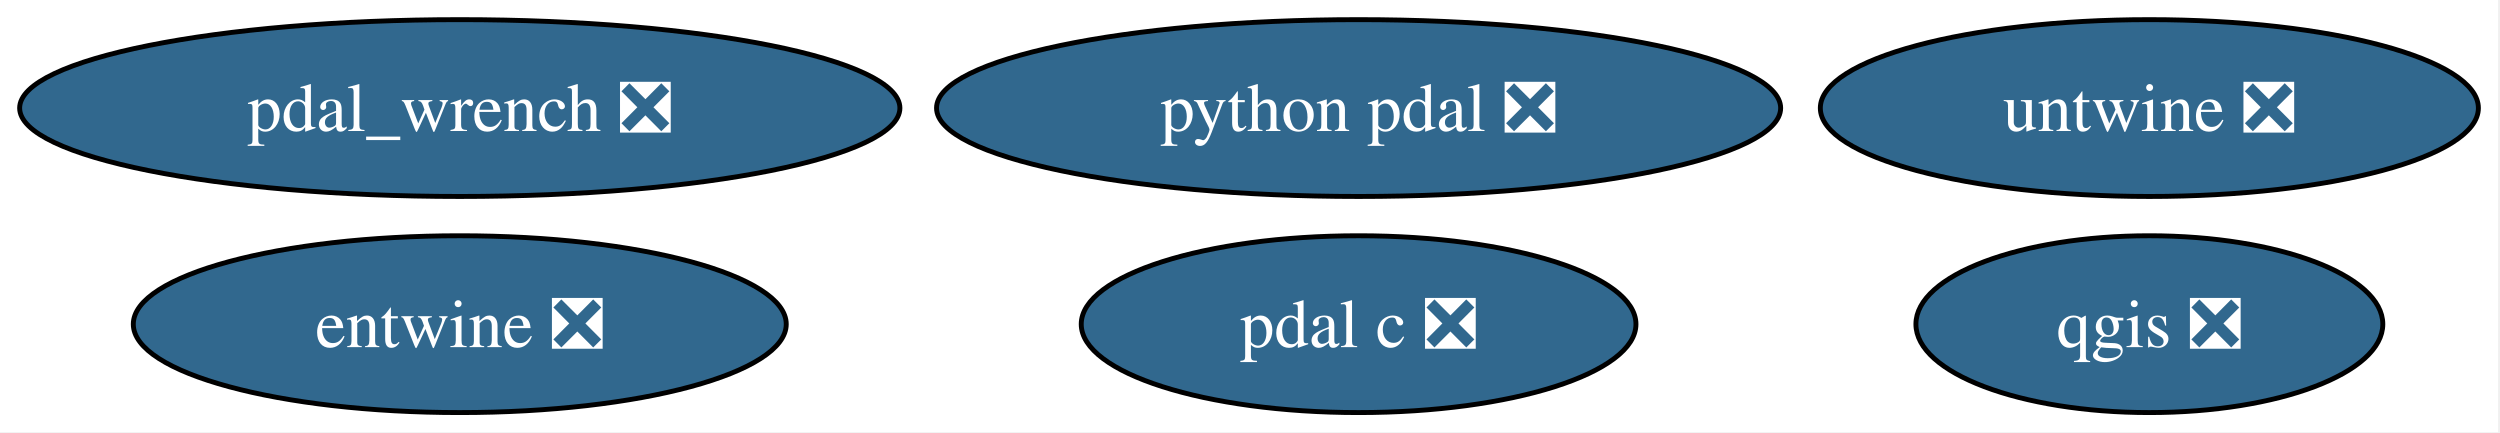
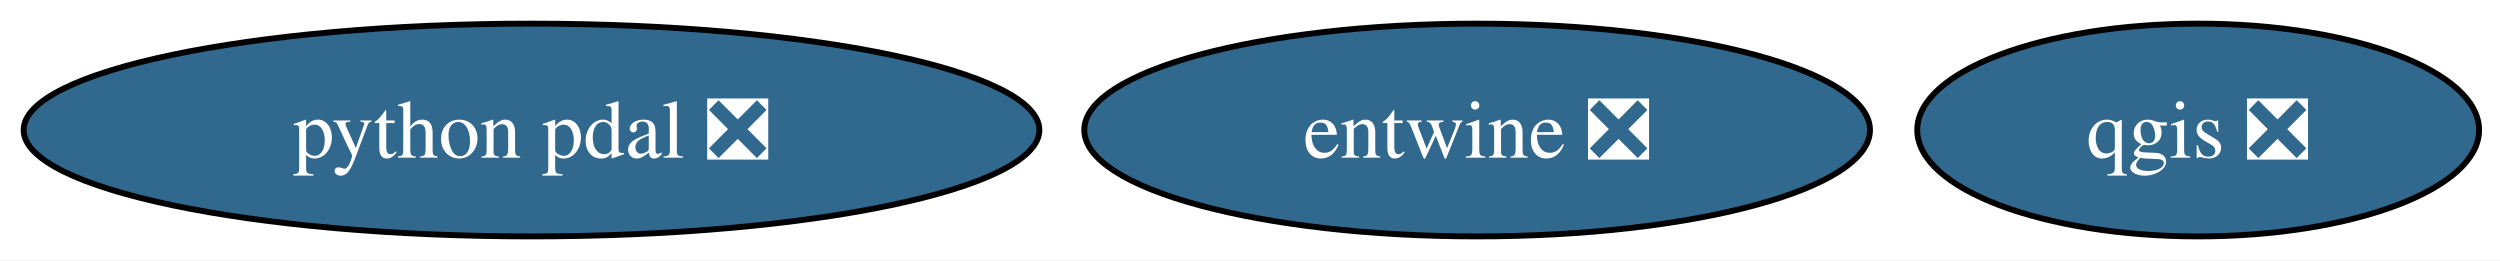
- <svg xmlns="http://www.w3.org/2000/svg" xmlns:xlink="http://www.w3.org/1999/xlink" width="509pt" height="88pt" viewBox="0.00 0.00 509.00 88.00">
-   <g id="graph0" class="graph" transform="scale(1 1) rotate(0) translate(4 84)">
-     <polygon fill="white" stroke="none" points="-4,4 -4,-84 504.61,-84 504.61,4 -4,4" />
+ <svg xmlns="http://www.w3.org/2000/svg" xmlns:xlink="http://www.w3.org/1999/xlink" width="423pt" height="44pt" viewBox="0.00 0.00 423.00 44.00">
+   <g id="graph0" class="graph" transform="scale(1 1) rotate(0) translate(4 40)">
+     <polygon fill="white" stroke="none" points="-4,4 -4,-40 419.46,-40 419.46,4 -4,4" />
    <g id="node1" class="node">
      <g id="a_node1">
        <a xlink:href="https://github.com/conda-forge/qgis-feedstock/pull/550" xlink:title="qgis ❎">
-           <ellipse fill="#31688e" stroke="black" cx="433.61" cy="-18" rx="47.53" ry="18" />
-           <text xml:space="preserve" text-anchor="middle" x="433.61" y="-13.32" font-family="Times,serif" font-size="14.00" fill="white">qgis ❎</text>
+           <ellipse fill="#31688e" stroke="black" cx="367.93" cy="-18" rx="47.53" ry="18" />
+           <text xml:space="preserve" text-anchor="middle" x="367.93" y="-13.32" font-family="Times,serif" font-size="14.00" fill="white">qgis ❎</text>
        </a>
      </g>
    </g>
    <g id="node2" class="node">
      <g id="a_node2">
        <a xlink:href="https://github.com/conda-forge/python-pdal-feedstock/pull/139" xlink:title="python pdal ❎">
-           <ellipse fill="#31688e" stroke="black" cx="272.61" cy="-62" rx="85.93" ry="18" />
-           <text xml:space="preserve" text-anchor="middle" x="272.61" y="-57.33" font-family="Times,serif" font-size="14.00" fill="white">python pdal ❎</text>
+           <ellipse fill="#31688e" stroke="black" cx="85.93" cy="-18" rx="85.93" ry="18" />
+           <text xml:space="preserve" text-anchor="middle" x="85.93" y="-13.32" font-family="Times,serif" font-size="14.00" fill="white">python pdal ❎</text>
        </a>
      </g>
    </g>
    <g id="node3" class="node">
      <g id="a_node3">
        <a xlink:href="https://github.com/conda-forge/entwine-feedstock/pull/56" xlink:title="entwine ❎">
-           <ellipse fill="#31688e" stroke="black" cx="89.61" cy="-18" rx="66.47" ry="18" />
-           <text xml:space="preserve" text-anchor="middle" x="89.61" y="-13.32" font-family="Times,serif" font-size="14.00" fill="white">entwine ❎</text>
-         </a>
-       </g>
-     </g>
-     <g id="node4" class="node">
-       <g id="a_node4">
-         <a xlink:href="https://github.com/conda-forge/pdal-c-feedstock/pull/16" xlink:title="pdal c ❎">
-           <ellipse fill="#31688e" stroke="black" cx="272.61" cy="-18" rx="56.47" ry="18" />
-           <text xml:space="preserve" text-anchor="middle" x="272.61" y="-13.32" font-family="Times,serif" font-size="14.00" fill="white">pdal c ❎</text>
-         </a>
-       </g>
-     </g>
-     <g id="node5" class="node">
-       <g id="a_node5">
-         <a xlink:href="https://github.com/conda-forge/untwine-feedstock/pull/24" xlink:title="untwine ❎">
-           <ellipse fill="#31688e" stroke="black" cx="433.61" cy="-62" rx="66.99" ry="18" />
-           <text xml:space="preserve" text-anchor="middle" x="433.61" y="-57.33" font-family="Times,serif" font-size="14.00" fill="white">untwine ❎</text>
-         </a>
-       </g>
-     </g>
-     <g id="node6" class="node">
-       <g id="a_node6">
-         <a xlink:href="https://github.com/conda-forge/pdal_wrench-feedstock/pull/16" xlink:title="pdal_wrench ❎">
-           <ellipse fill="#31688e" stroke="black" cx="89.61" cy="-62" rx="89.61" ry="18" />
-           <text xml:space="preserve" text-anchor="middle" x="89.61" y="-57.33" font-family="Times,serif" font-size="14.00" fill="white">pdal_wrench ❎</text>
+           <ellipse fill="#31688e" stroke="black" cx="245.93" cy="-18" rx="66.47" ry="18" />
+           <text xml:space="preserve" text-anchor="middle" x="245.93" y="-13.32" font-family="Times,serif" font-size="14.00" fill="white">entwine ❎</text>
        </a>
      </g>
    </g>
  </g>
</svg>
